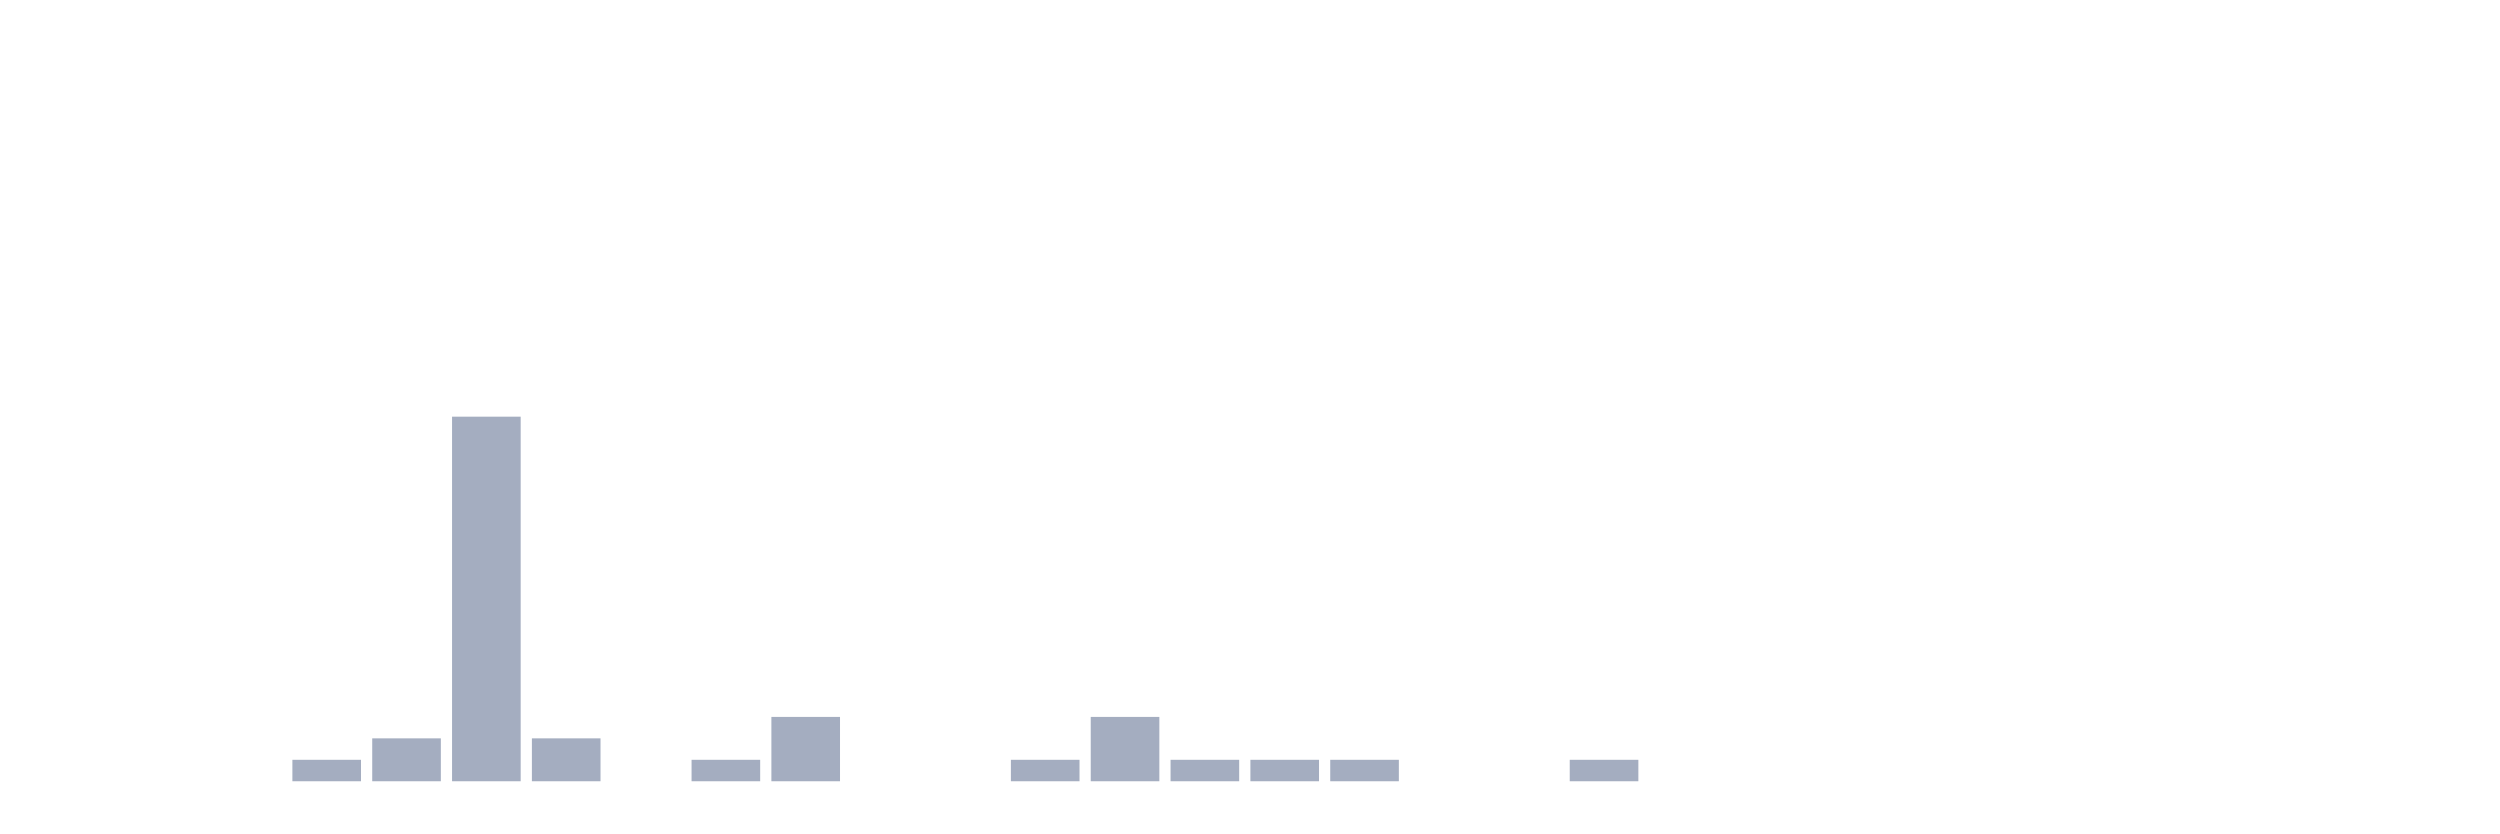
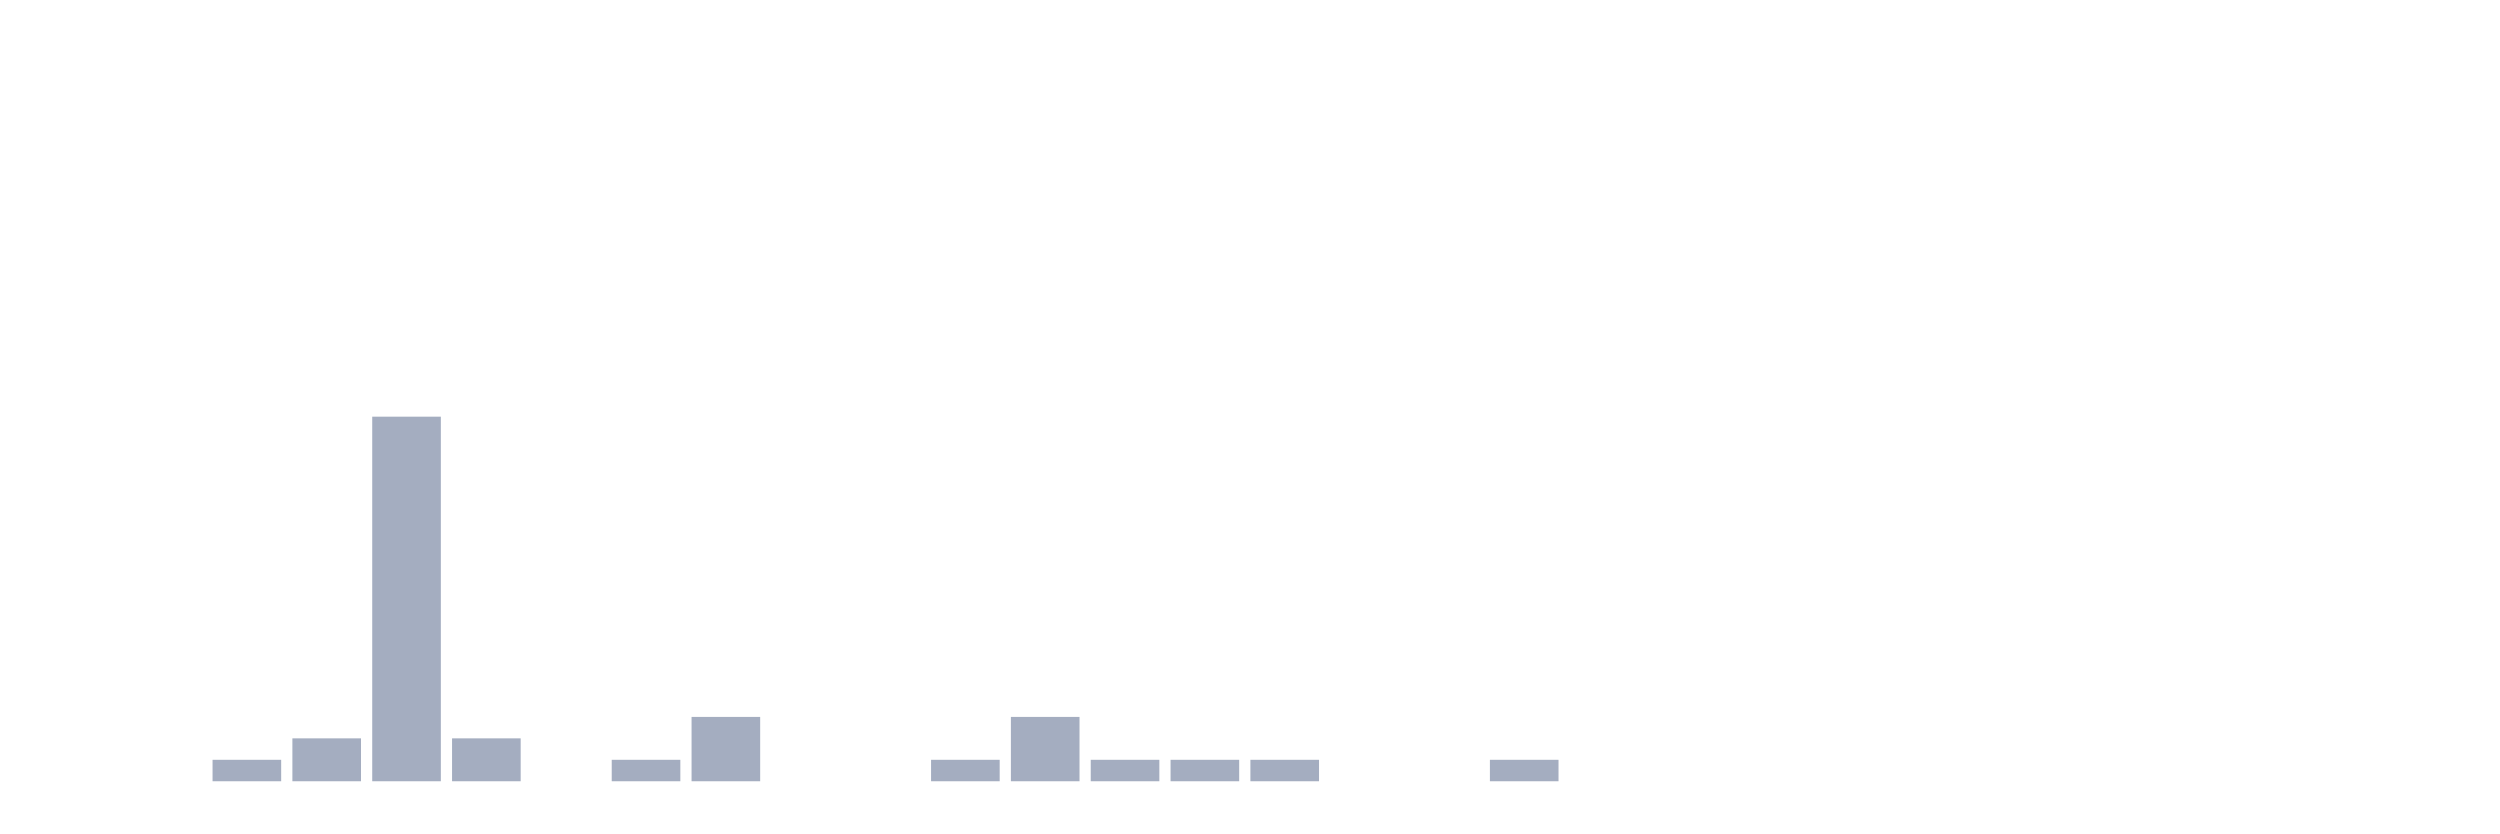
<svg xmlns="http://www.w3.org/2000/svg" viewBox="0 0 480 160">
  <g transform="translate(10,10)">
    <rect class="bar" x="0.153" width="13.175" y="140" height="0" fill="rgb(164,173,192)" />
    <rect class="bar" x="15.482" width="13.175" y="140" height="0" fill="rgb(164,173,192)" />
-     <rect class="bar" x="30.81" width="13.175" y="140" height="0" fill="rgb(164,173,192)" />
-     <rect class="bar" x="46.138" width="13.175" y="135.882" height="4.118" fill="rgb(164,173,192)" />
-     <rect class="bar" x="61.466" width="13.175" y="131.765" height="8.235" fill="rgb(164,173,192)" />
-     <rect class="bar" x="76.794" width="13.175" y="70" height="70" fill="rgb(164,173,192)" />
-     <rect class="bar" x="92.123" width="13.175" y="131.765" height="8.235" fill="rgb(164,173,192)" />
-     <rect class="bar" x="107.451" width="13.175" y="140" height="0" fill="rgb(164,173,192)" />
-     <rect class="bar" x="122.779" width="13.175" y="135.882" height="4.118" fill="rgb(164,173,192)" />
-     <rect class="bar" x="138.107" width="13.175" y="127.647" height="12.353" fill="rgb(164,173,192)" />
+     <rect class="bar" x="30.81" width="13.175" y="135.882" height="4.118" fill="rgb(164,173,192)" />
+     <rect class="bar" x="46.138" width="13.175" y="131.765" height="8.235" fill="rgb(164,173,192)" />
+     <rect class="bar" x="61.466" width="13.175" y="70" height="70" fill="rgb(164,173,192)" />
+     <rect class="bar" x="76.794" width="13.175" y="131.765" height="8.235" fill="rgb(164,173,192)" />
+     <rect class="bar" x="92.123" width="13.175" y="140" height="0" fill="rgb(164,173,192)" />
+     <rect class="bar" x="107.451" width="13.175" y="135.882" height="4.118" fill="rgb(164,173,192)" />
+     <rect class="bar" x="122.779" width="13.175" y="127.647" height="12.353" fill="rgb(164,173,192)" />
+     <rect class="bar" x="138.107" width="13.175" y="140" height="0" fill="rgb(164,173,192)" />
    <rect class="bar" x="153.436" width="13.175" y="140" height="0" fill="rgb(164,173,192)" />
-     <rect class="bar" x="168.764" width="13.175" y="140" height="0" fill="rgb(164,173,192)" />
-     <rect class="bar" x="184.092" width="13.175" y="135.882" height="4.118" fill="rgb(164,173,192)" />
-     <rect class="bar" x="199.42" width="13.175" y="127.647" height="12.353" fill="rgb(164,173,192)" />
+     <rect class="bar" x="168.764" width="13.175" y="135.882" height="4.118" fill="rgb(164,173,192)" />
+     <rect class="bar" x="184.092" width="13.175" y="127.647" height="12.353" fill="rgb(164,173,192)" />
+     <rect class="bar" x="199.42" width="13.175" y="135.882" height="4.118" fill="rgb(164,173,192)" />
    <rect class="bar" x="214.748" width="13.175" y="135.882" height="4.118" fill="rgb(164,173,192)" />
    <rect class="bar" x="230.077" width="13.175" y="135.882" height="4.118" fill="rgb(164,173,192)" />
-     <rect class="bar" x="245.405" width="13.175" y="135.882" height="4.118" fill="rgb(164,173,192)" />
+     <rect class="bar" x="245.405" width="13.175" y="140" height="0" fill="rgb(164,173,192)" />
    <rect class="bar" x="260.733" width="13.175" y="140" height="0" fill="rgb(164,173,192)" />
-     <rect class="bar" x="276.061" width="13.175" y="140" height="0" fill="rgb(164,173,192)" />
-     <rect class="bar" x="291.39" width="13.175" y="135.882" height="4.118" fill="rgb(164,173,192)" />
+     <rect class="bar" x="276.061" width="13.175" y="135.882" height="4.118" fill="rgb(164,173,192)" />
+     <rect class="bar" x="291.39" width="13.175" y="140" height="0" fill="rgb(164,173,192)" />
    <rect class="bar" x="306.718" width="13.175" y="140" height="0" fill="rgb(164,173,192)" />
    <rect class="bar" x="322.046" width="13.175" y="140" height="0" fill="rgb(164,173,192)" />
    <rect class="bar" x="337.374" width="13.175" y="140" height="0" fill="rgb(164,173,192)" />
    <rect class="bar" x="352.702" width="13.175" y="140" height="0" fill="rgb(164,173,192)" />
    <rect class="bar" x="368.031" width="13.175" y="140" height="0" fill="rgb(164,173,192)" />
    <rect class="bar" x="383.359" width="13.175" y="140" height="0" fill="rgb(164,173,192)" />
    <rect class="bar" x="398.687" width="13.175" y="140" height="0" fill="rgb(164,173,192)" />
    <rect class="bar" x="414.015" width="13.175" y="140" height="0" fill="rgb(164,173,192)" />
    <rect class="bar" x="429.344" width="13.175" y="140" height="0" fill="rgb(164,173,192)" />
    <rect class="bar" x="444.672" width="13.175" y="140" height="0" fill="rgb(164,173,192)" />
  </g>
</svg>
